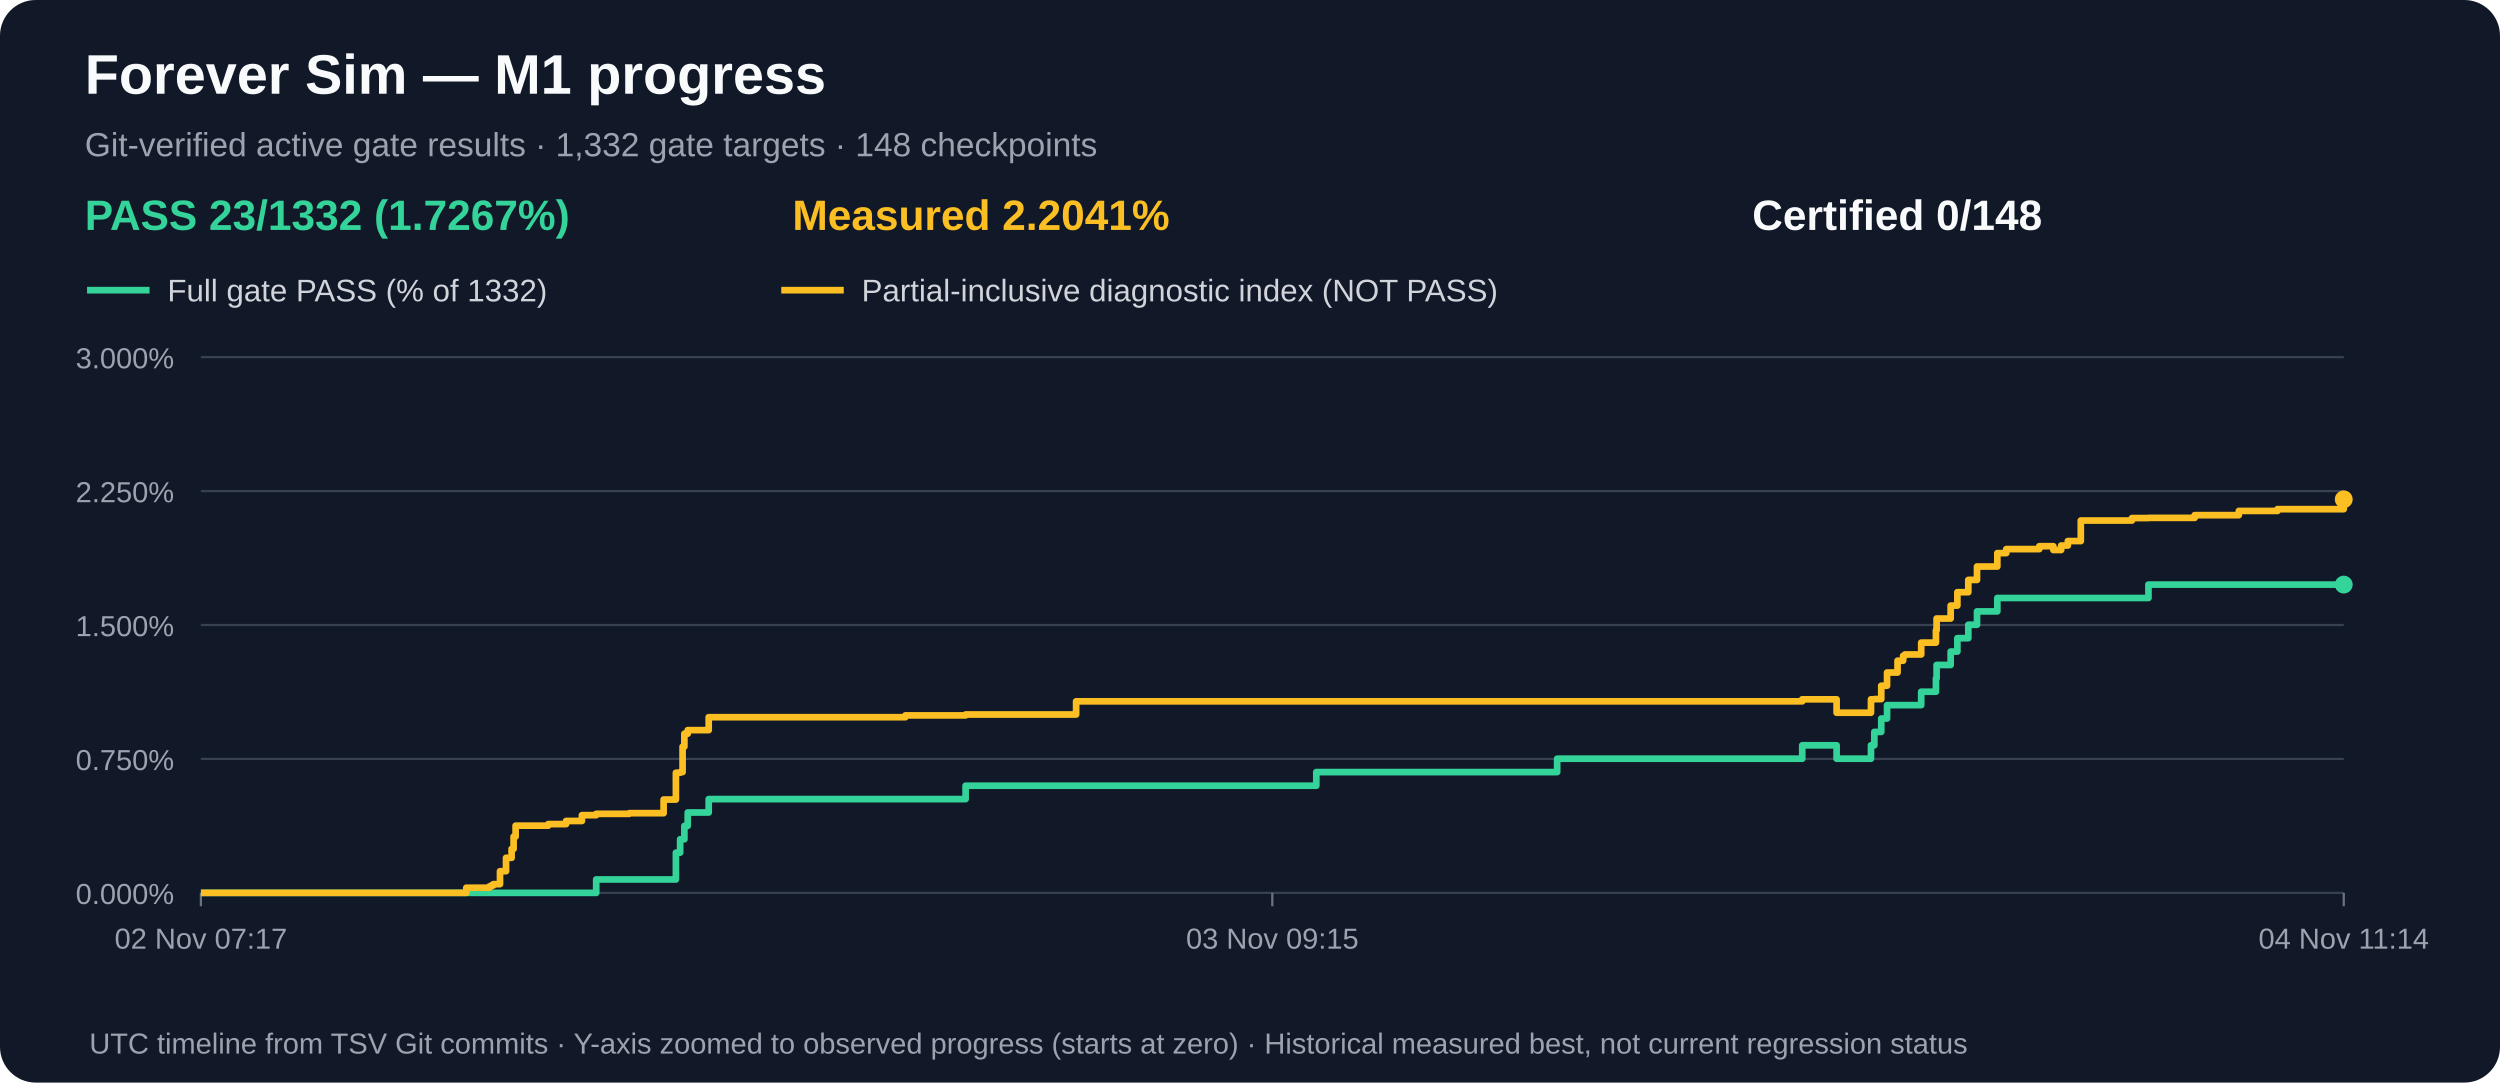
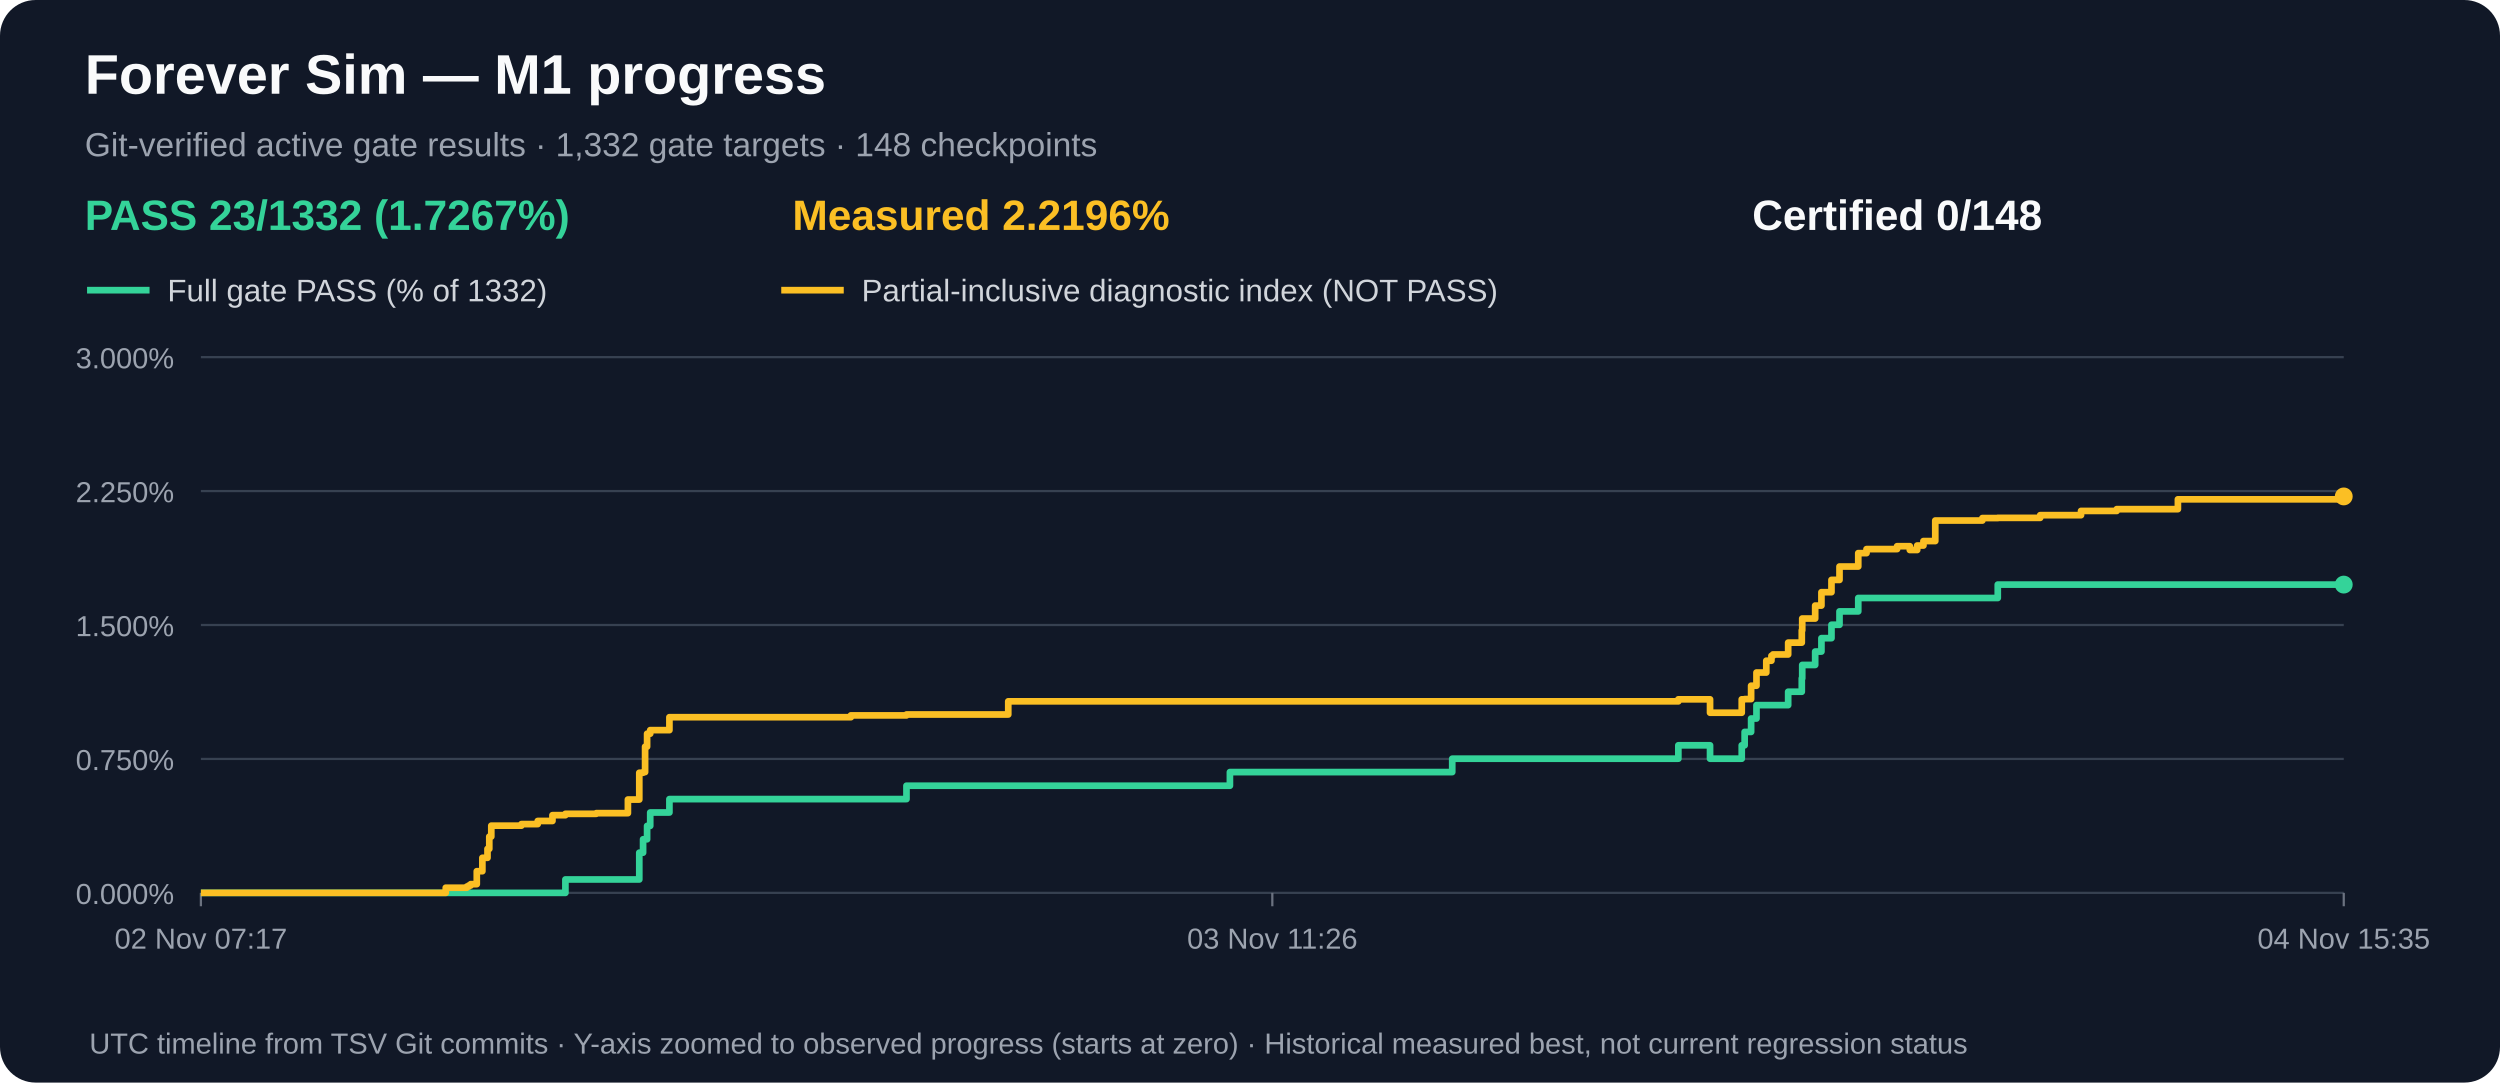
<svg xmlns="http://www.w3.org/2000/svg" width="1120" height="485" viewBox="0 0 1120 485" role="img" aria-label="M1 gate acceptance and measured partial progress over time">
  <rect width="1120" height="485" rx="16" fill="#111827" />
  <text x="38" y="42" fill="#f9fafb" font-family="Arial,sans-serif" font-size="25" font-weight="bold">Forever Sim — M1 progress</text>
  <text x="38" y="70" fill="#9ca3af" font-family="Arial,sans-serif" font-size="15">Git-verified active gate results · 1,332 gate targets · 148 checkpoints</text>
  <text x="38" y="103" fill="#34d399" font-family="Arial,sans-serif" font-size="19" font-weight="bold">PASS 23/1332 (1.7267%)</text>
-   <text x="355" y="103" fill="#fbbf24" font-family="Arial,sans-serif" font-size="19" font-weight="bold">Measured 2.2041%</text>
+   <text x="355" y="103" fill="#fbbf24" font-family="Arial,sans-serif" font-size="19" font-weight="bold">Measured 2.2196%</text>
  <text x="785" y="103" fill="#f9fafb" font-family="Arial,sans-serif" font-size="19" font-weight="bold">Certified 0/148</text>
  <line x1="39" y1="130" x2="67" y2="130" stroke="#34d399" stroke-width="3" />
  <text x="75" y="135" fill="#d1d5db" font-family="Arial,sans-serif" font-size="14">Full gate PASS (% of 1332)</text>
  <line x1="350" y1="130" x2="378" y2="130" stroke="#fbbf24" stroke-width="3" />
  <text x="386" y="135" fill="#d1d5db" font-family="Arial,sans-serif" font-size="14">Partial-inclusive diagnostic index (NOT PASS)</text>
  <line x1="90" y1="400.0" x2="1050" y2="400.0" stroke="#374151" stroke-width="1" />
  <text x="78" y="405.0" text-anchor="end" fill="#9ca3af" font-family="Arial,sans-serif" font-size="13">0.000%</text>
  <line x1="90" y1="340.0" x2="1050" y2="340.0" stroke="#374151" stroke-width="1" />
  <text x="78" y="345.0" text-anchor="end" fill="#9ca3af" font-family="Arial,sans-serif" font-size="13">0.750%</text>
  <line x1="90" y1="280.0" x2="1050" y2="280.0" stroke="#374151" stroke-width="1" />
  <text x="78" y="285.0" text-anchor="end" fill="#9ca3af" font-family="Arial,sans-serif" font-size="13">1.500%</text>
  <line x1="90" y1="220.0" x2="1050" y2="220.0" stroke="#374151" stroke-width="1" />
  <text x="78" y="225.0" text-anchor="end" fill="#9ca3af" font-family="Arial,sans-serif" font-size="13">2.250%</text>
  <line x1="90" y1="160.0" x2="1050" y2="160.0" stroke="#374151" stroke-width="1" />
  <text x="78" y="165.0" text-anchor="end" fill="#9ca3af" font-family="Arial,sans-serif" font-size="13">3.000%</text>
  <line x1="90.0" y1="400" x2="90.0" y2="406" stroke="#6b7280" />
  <text x="90.0" y="425" text-anchor="middle" fill="#9ca3af" font-family="Arial,sans-serif" font-size="13">02 Nov 07:17</text>
  <line x1="570.0" y1="400" x2="570.0" y2="406" stroke="#6b7280" />
-   <text x="570.0" y="425" text-anchor="middle" fill="#9ca3af" font-family="Arial,sans-serif" font-size="13">03 Nov 09:15</text>
+   <text x="570.0" y="425" text-anchor="middle" fill="#9ca3af" font-family="Arial,sans-serif" font-size="13">03 Nov 11:26</text>
  <line x1="1050.0" y1="400" x2="1050.0" y2="406" stroke="#6b7280" />
-   <text x="1050.0" y="425" text-anchor="middle" fill="#9ca3af" font-family="Arial,sans-serif" font-size="13">04 Nov 11:14</text>
-   <path d="M 90.0 400.0 H 105.2 V 400.0 H 116.4 V 400.0 H 208.9 V 400.0 H 214.3 V 400.0 H 219.1 V 400.0 H 220.0 V 400.0 H 221.0 V 400.0 H 224.0 V 400.0 H 226.7 V 400.0 H 229.2 V 400.0 H 230.1 V 400.0 H 231.0 V 400.0 H 239.2 V 400.0 H 239.2 V 400.0 H 245.6 V 400.0 H 253.6 V 400.0 H 260.7 V 400.0 H 267.1 V 394.0 H 281.9 V 394.0 H 297.3 V 394.0 H 302.8 V 382.0 H 304.7 V 376.0 H 305.8 V 376.0 H 306.6 V 370.0 H 308.1 V 364.0 H 308.9 V 364.0 H 312.6 V 364.0 H 317.5 V 358.0 H 329.6 V 358.0 H 405.6 V 358.0 H 432.6 V 352.0 H 444.6 V 352.0 H 482.1 V 352.0 H 589.7 V 345.9 H 697.6 V 339.9 H 710.6 V 339.9 H 712.7 V 339.9 H 712.9 V 339.9 H 807.4 V 333.9 H 822.8 V 339.9 H 838.2 V 333.9 H 839.7 V 327.9 H 842.8 V 321.9 H 845.4 V 315.9 H 850.1 V 315.9 H 852.6 V 315.9 H 853.4 V 315.9 H 860.7 V 309.9 H 867.3 V 303.9 H 867.6 V 297.9 H 873.9 V 291.9 H 876.9 V 285.9 H 881.8 V 279.9 H 885.7 V 273.9 H 894.8 V 267.9 H 898.8 V 267.9 H 913.6 V 267.9 H 919.9 V 267.9 H 923.4 V 267.9 H 926.4 V 267.9 H 932.2 V 267.9 H 955.1 V 267.9 H 962.5 V 261.9 H 983.2 V 261.9 H 1003.0 V 261.9 H 1020.3 V 261.9 H 1050.0 V 261.9" fill="none" stroke="#34d399" stroke-width="3" stroke-linejoin="round" />
+   <text x="1050.0" y="425" text-anchor="middle" fill="#9ca3af" font-family="Arial,sans-serif" font-size="13">04 Nov 15:35</text>
+   <path d="M 90.0 400.0 H 104.1 V 400.0 H 114.4 V 400.0 H 199.7 V 400.0 H 204.7 V 400.0 H 209.1 V 400.0 H 210.0 V 400.0 H 210.9 V 400.0 H 213.6 V 400.0 H 216.1 V 400.0 H 218.4 V 400.0 H 219.2 V 400.0 H 220.1 V 400.0 H 227.6 V 400.0 H 227.7 V 400.0 H 233.6 V 400.0 H 240.9 V 400.0 H 247.5 V 400.0 H 253.3 V 394.0 H 267.1 V 394.0 H 281.3 V 394.0 H 286.4 V 382.0 H 288.1 V 376.0 H 289.0 V 376.0 H 289.9 V 370.0 H 291.3 V 364.0 H 292.0 V 364.0 H 295.3 V 364.0 H 299.9 V 358.0 H 311.1 V 358.0 H 381.2 V 358.0 H 406.1 V 352.0 H 417.1 V 352.0 H 451.7 V 352.0 H 551.0 V 345.9 H 650.6 V 339.9 H 662.5 V 339.9 H 664.5 V 339.9 H 664.7 V 339.9 H 751.9 V 333.9 H 766.1 V 339.9 H 780.3 V 333.9 H 781.6 V 327.9 H 784.5 V 321.9 H 786.9 V 315.9 H 791.3 V 315.9 H 793.6 V 315.9 H 794.3 V 315.9 H 801.1 V 309.9 H 807.2 V 303.9 H 807.4 V 297.9 H 813.2 V 291.9 H 816.0 V 285.9 H 820.5 V 279.9 H 824.1 V 273.9 H 832.5 V 267.9 H 836.2 V 267.9 H 849.9 V 267.9 H 855.6 V 267.9 H 858.9 V 267.9 H 861.7 V 267.9 H 867.0 V 267.9 H 888.1 V 267.9 H 895.0 V 261.9 H 914.0 V 261.9 H 932.3 V 261.9 H 948.3 V 261.9 H 975.7 V 261.9 H 1050.0 V 261.9" fill="none" stroke="#34d399" stroke-width="3" stroke-linejoin="round" />
  <circle cx="1050.0" cy="261.9" r="4" fill="#34d399" />
-   <path d="M 90.0 400.0 H 105.2 V 400.0 H 116.4 V 400.0 H 208.9 V 397.7 H 214.3 V 397.7 H 219.1 V 397.2 H 220.0 V 396.7 H 221.0 V 396.1 H 224.0 V 390.3 H 226.7 V 384.3 H 229.2 V 380.3 H 230.1 V 374.8 H 231.0 V 369.9 H 239.2 V 369.9 H 239.2 V 369.9 H 245.6 V 369.2 H 253.6 V 367.8 H 260.7 V 365.2 H 267.1 V 364.6 H 281.9 V 364.3 H 297.3 V 358.2 H 302.8 V 346.2 H 304.7 V 345.9 H 305.8 V 334.5 H 306.6 V 328.7 H 308.1 V 327.1 H 308.9 V 327.1 H 312.6 V 327.1 H 317.5 V 321.3 H 329.6 V 321.3 H 405.6 V 320.5 H 432.6 V 320.1 H 444.6 V 320.1 H 482.1 V 314.2 H 589.7 V 314.2 H 697.6 V 314.2 H 710.6 V 314.2 H 712.7 V 314.2 H 712.9 V 314.2 H 807.4 V 313.3 H 822.8 V 319.3 H 838.2 V 313.3 H 839.7 V 313.2 H 842.8 V 307.2 H 845.4 V 301.3 H 850.1 V 296.0 H 852.6 V 293.8 H 853.4 V 293.2 H 860.7 V 287.9 H 867.3 V 282.4 H 867.6 V 277.1 H 873.9 V 271.3 H 876.9 V 265.3 H 881.8 V 259.8 H 885.7 V 253.8 H 894.8 V 247.8 H 898.8 V 246.0 H 913.6 V 244.7 H 919.9 V 246.4 H 923.4 V 244.4 H 926.4 V 242.4 H 932.2 V 233.2 H 955.1 V 232.1 H 962.5 V 232.0 H 983.2 V 230.8 H 1003.0 V 228.9 H 1020.3 V 228.1 H 1050.0 V 223.7" fill="none" stroke="#fbbf24" stroke-width="3" stroke-linejoin="round" />
-   <circle cx="1050.0" cy="223.7" r="4" fill="#fbbf24" />
+   <path d="M 90.0 400.0 H 104.1 V 400.0 H 114.4 V 400.0 H 199.7 V 397.7 H 204.7 V 397.7 H 209.1 V 397.2 H 210.0 V 396.7 H 210.9 V 396.1 H 213.6 V 390.3 H 216.1 V 384.3 H 218.4 V 380.3 H 219.2 V 374.8 H 220.1 V 369.9 H 227.6 V 369.9 H 227.7 V 369.9 H 233.6 V 369.2 H 240.9 V 367.8 H 247.5 V 365.2 H 253.3 V 364.6 H 267.1 V 364.3 H 281.3 V 358.2 H 286.4 V 346.2 H 288.1 V 345.9 H 289.0 V 334.5 H 289.9 V 328.7 H 291.3 V 327.1 H 292.0 V 327.1 H 295.3 V 327.1 H 299.9 V 321.3 H 311.1 V 321.3 H 381.2 V 320.5 H 406.1 V 320.1 H 417.1 V 320.1 H 451.7 V 314.2 H 551.0 V 314.2 H 650.6 V 314.2 H 662.5 V 314.2 H 664.5 V 314.2 H 664.7 V 314.2 H 751.9 V 313.3 H 766.1 V 319.3 H 780.3 V 313.3 H 781.6 V 313.2 H 784.5 V 307.2 H 786.9 V 301.3 H 791.3 V 296.0 H 793.6 V 293.8 H 794.3 V 293.2 H 801.1 V 287.9 H 807.2 V 282.4 H 807.4 V 277.1 H 813.2 V 271.3 H 816.0 V 265.3 H 820.5 V 259.8 H 824.1 V 253.8 H 832.5 V 247.8 H 836.2 V 246.0 H 849.9 V 244.7 H 855.6 V 246.4 H 858.9 V 244.4 H 861.7 V 242.4 H 867.0 V 233.2 H 888.1 V 232.1 H 895.0 V 232.0 H 914.0 V 230.8 H 932.3 V 228.9 H 948.3 V 228.1 H 975.7 V 223.7 H 1050.0 V 222.4" fill="none" stroke="#fbbf24" stroke-width="3" stroke-linejoin="round" />
+   <circle cx="1050.0" cy="222.4" r="4" fill="#fbbf24" />
  <text x="40" y="472" fill="#9ca3af" font-family="Arial,sans-serif" font-size="13">UTC timeline from TSV Git commits · Y-axis zoomed to observed progress (starts at zero) · Historical measured best, not current regression status</text>
</svg>
